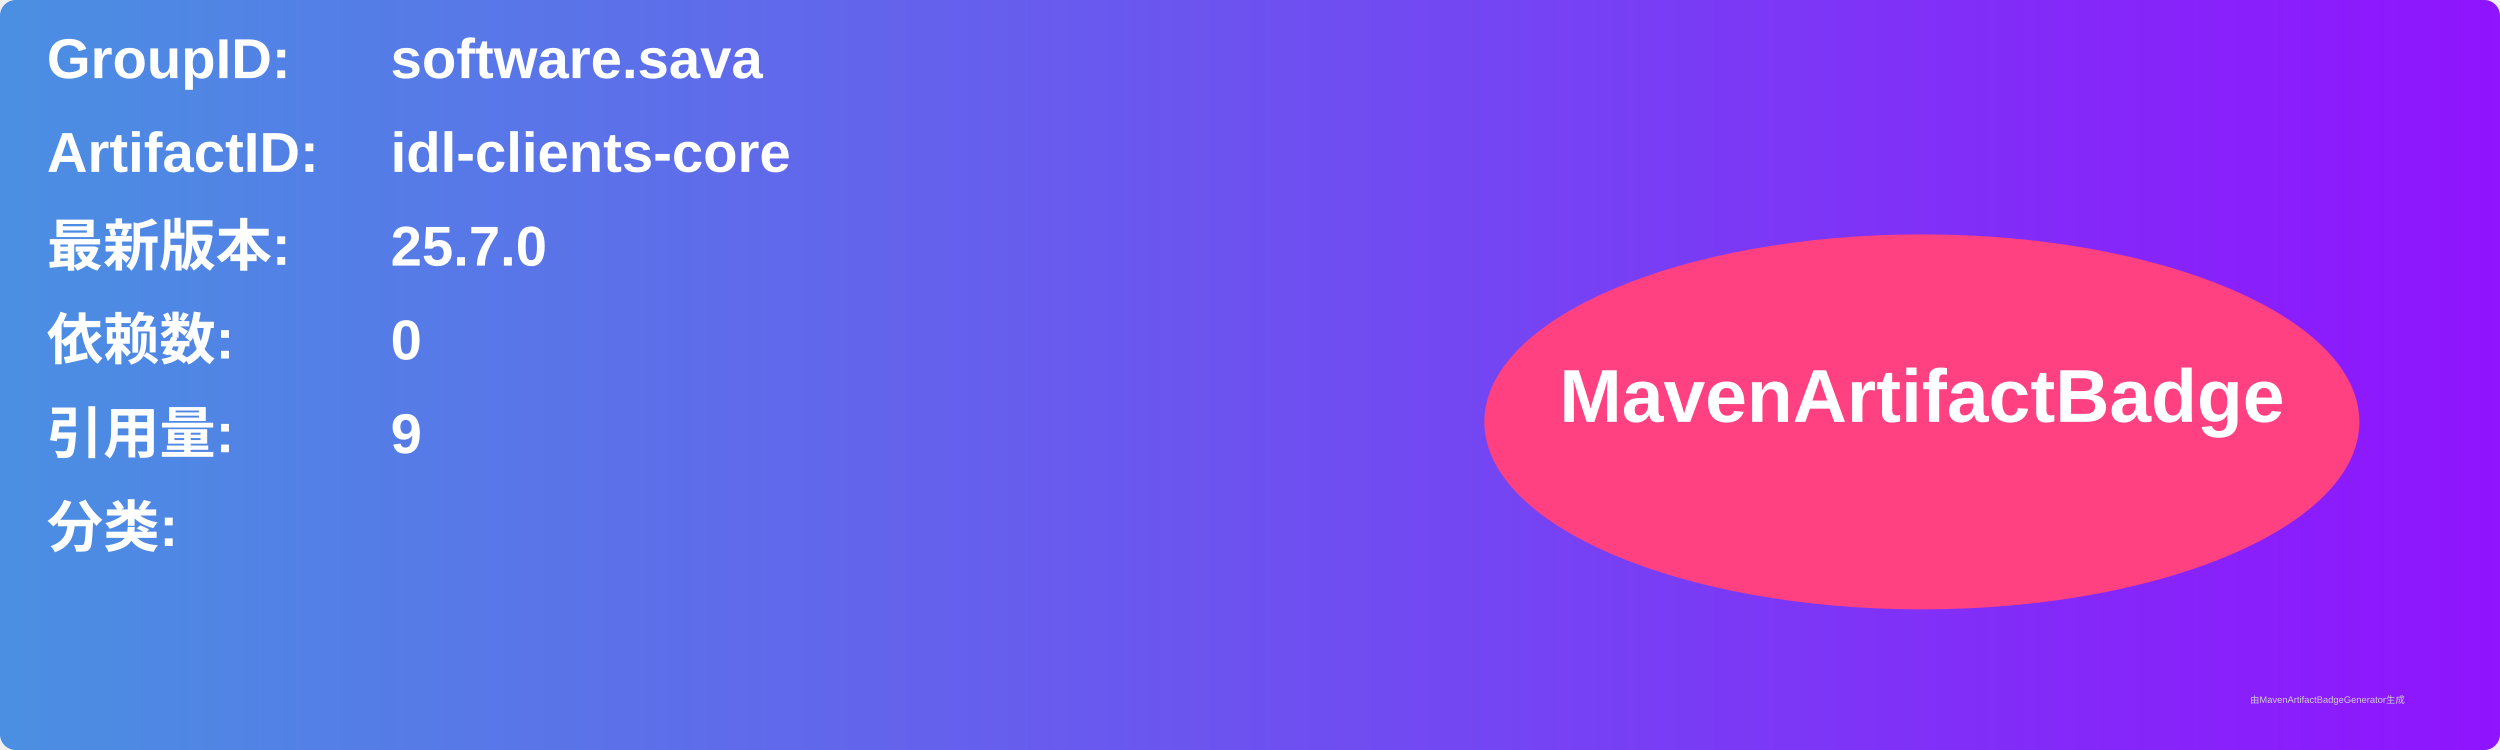
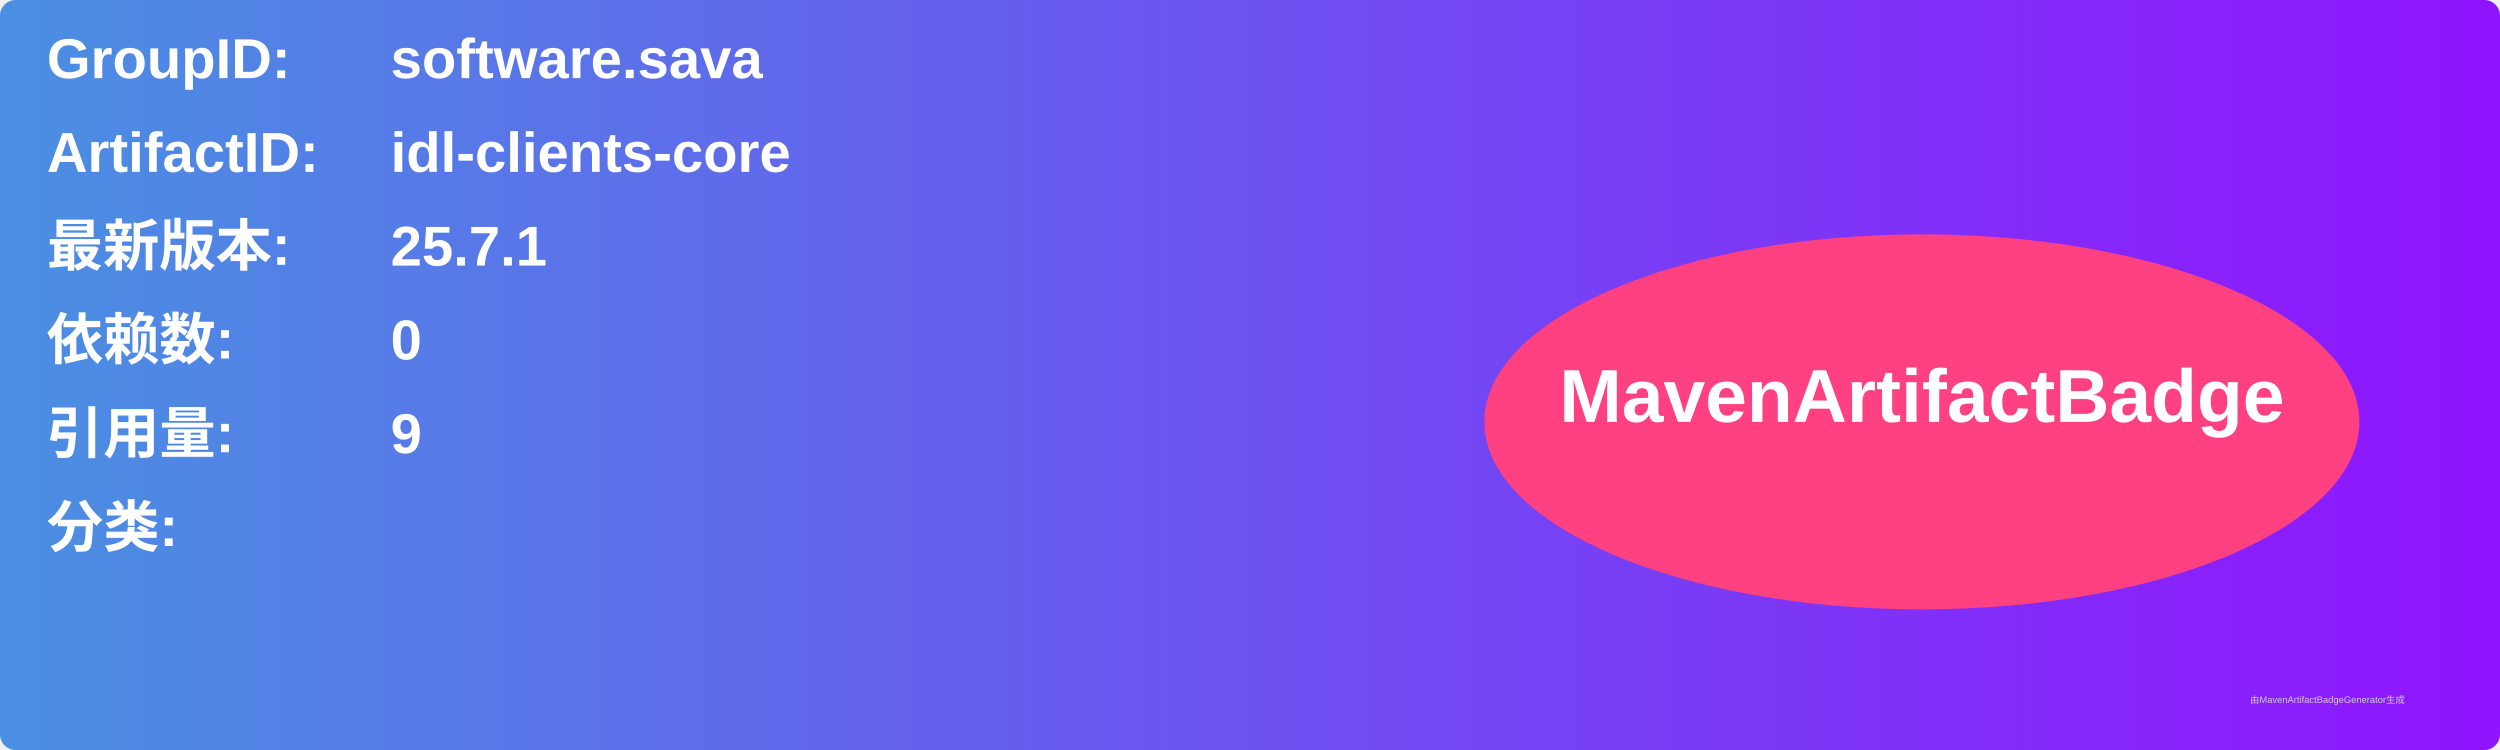
<svg xmlns="http://www.w3.org/2000/svg" width="800" height="240" viewBox="0 0 800 240">
  <linearGradient id="grad" x1="0%" y1="0%" x2="100%" y2="0%">
    <stop offset="0%" stop-color="#4a90e2" />
    <stop offset="100%" stop-color="#9013fe" />
  </linearGradient>
  <rect width="100%" height="100%" rx="5" ry="5" fill="url(#grad)" />
  <g transform="translate(15, 15)">
    <text x="0" y="10" font-family="Arial" font-size="18" fill="white" font-weight="bold" width="260">GroupID:</text>
    <text x="110" y="10" font-family="Arial" font-size="18" fill="white" font-weight="bold" width="460">software.sava</text>
    <text x="0" y="40" font-family="Arial" font-size="18" fill="white" font-weight="bold" width="260">ArtifactID:</text>
    <text x="110" y="40" font-family="Arial" font-size="18" fill="white" font-weight="bold" width="460">idl-clients-core</text>
    <text x="0" y="70" font-family="Arial" font-size="18" fill="white" font-weight="bold">最新版本:</text>
    <text x="110" y="70" font-family="Arial" font-size="18" fill="white" font-weight="bold">
-       <tspan font-weight="bold">25.7.0</tspan>
+       <tspan font-weight="bold">25.7.1</tspan>
    </text>
    <text x="0" y="100" font-family="Arial" font-size="18" fill="white" font-weight="bold">依赖数: </text>
    <text x="110" y="100" font-family="Arial" font-size="18" fill="white">
      <tspan font-weight="bold">0</tspan>
    </text>
    <text x="0" y="130" font-family="Arial" font-size="18" fill="white" font-weight="bold">引用量: </text>
    <text x="110" y="130" font-family="Arial" font-size="18" fill="white">
      <tspan font-weight="bold">9</tspan>
    </text>
    <text x="0" y="160" font-family="Arial" font-size="18" fill="white" font-weight="bold">分类:</text>
    <text x="10" y="190" font-family="Arial" font-size="10" fill="white">
      <tspan font-weight="bold" />
    </text>
    <ellipse cx="600" cy="120" rx="140" ry="60" fill="#ff4081" />
    <text x="600" y="120" text-anchor="middle" font-family="Arial" font-size="24" fill="white" font-weight="bold">MavenArtifactBadge</text>
  </g>
  <text x="720" y="225" font-family="Arial" font-size="3" fill="#d0d0d0">由MavenArtifactBadgeGenerator生成</text>
</svg>
